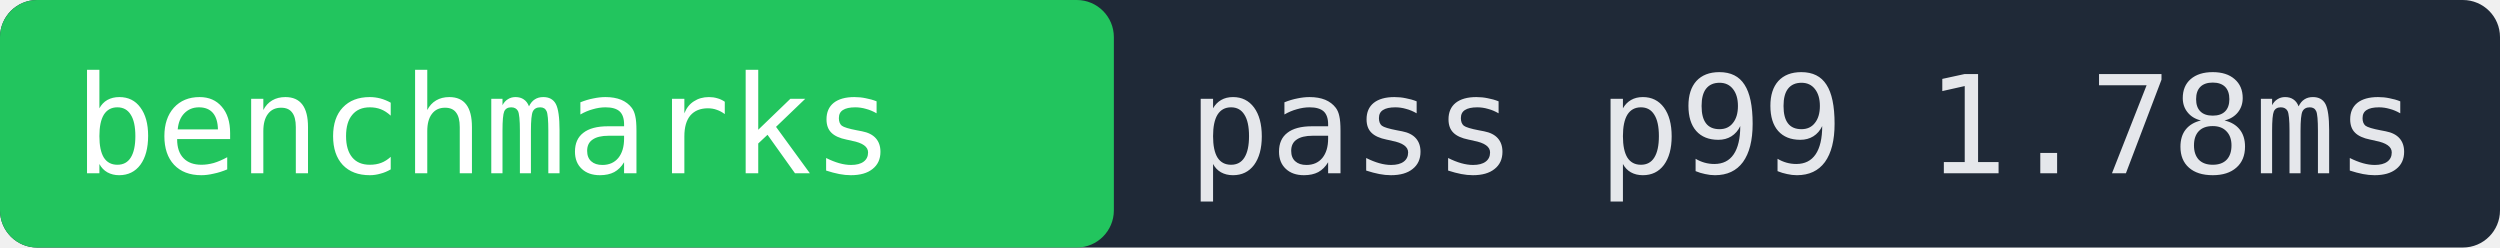
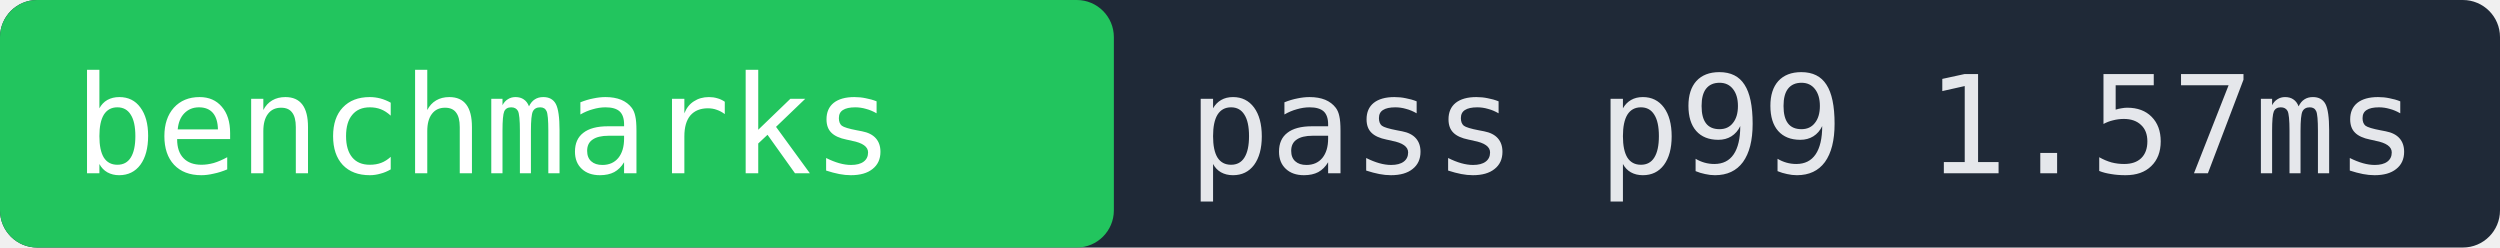
- <svg xmlns="http://www.w3.org/2000/svg" width="202" height="20" role="img" aria-label="benchmarks pass p99 1.78ms">
+ <svg xmlns="http://www.w3.org/2000/svg" width="202" height="20" role="img" aria-label="benchmarks pass p99 1.57ms">
  <rect width="202" height="20" fill="#1f2937" rx="3" />
  <rect x="0" width="90" height="20" fill="#22c55e" rx="3" />
  <text x="6" y="14" fill="#ffffff" font-family="monospace" font-size="11">benchmarks</text>
-   <text x="96" y="14" fill="#e5e7eb" font-family="monospace" font-size="11">pass p99 1.78ms</text>
+   <text x="96" y="14" fill="#e5e7eb" font-family="monospace" font-size="11">pass p99 1.57ms</text>
</svg>
